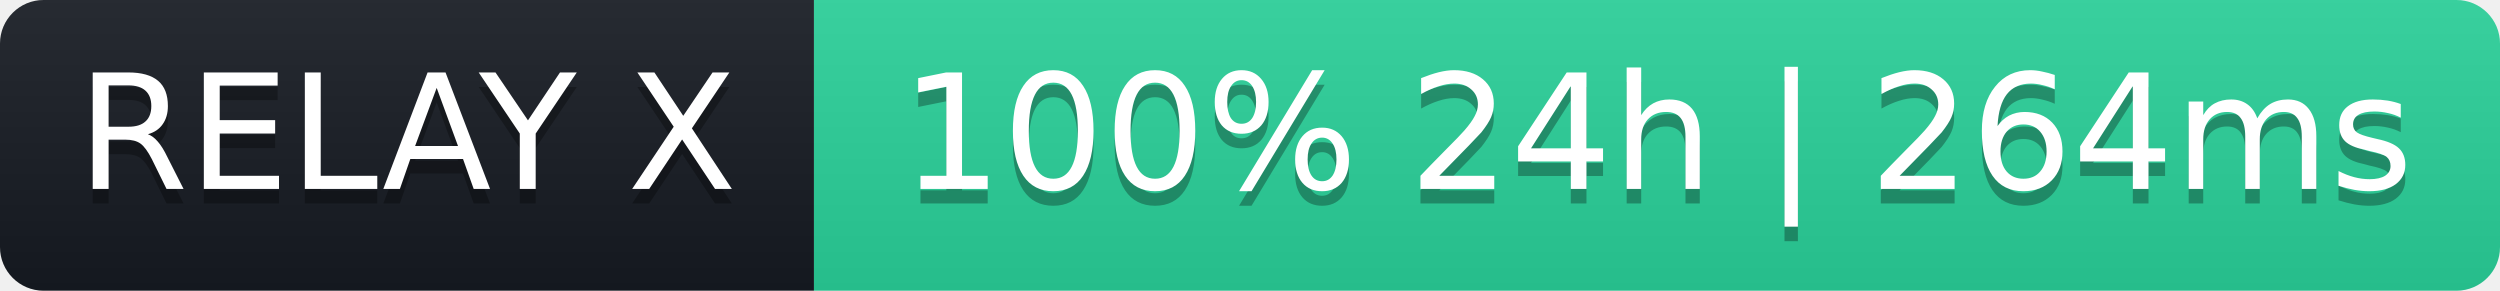
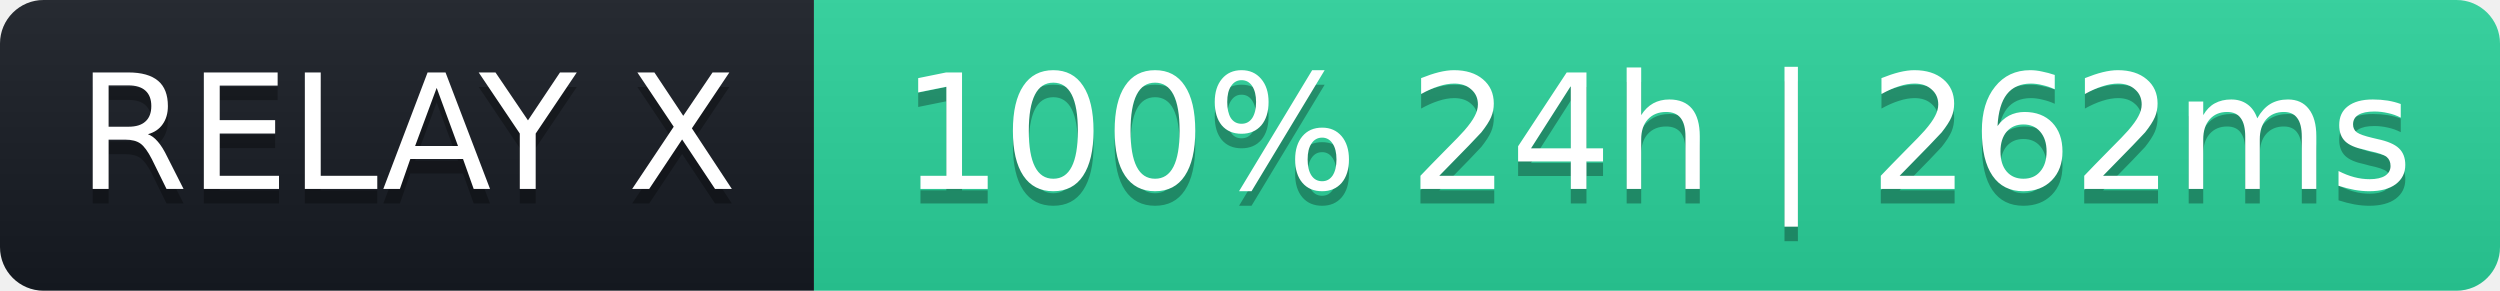
- <svg xmlns="http://www.w3.org/2000/svg" width="172" height="20" role="img" aria-label="RELAY X: 100% 24h | 264ms">
+ <svg xmlns="http://www.w3.org/2000/svg" width="172" height="20" role="img" aria-label="RELAY X: 100% 24h | 262ms">
  <linearGradient id="s" x2="0" y2="100%">
    <stop offset="0" stop-color="#bbb" stop-opacity=".1" />
    <stop offset="1" stop-opacity=".1" />
  </linearGradient>
  <clipPath id="r">
    <rect width="172" height="20" rx="3" fill="#fff" />
  </clipPath>
  <g clip-path="url(#r)">
    <rect width="56" height="20" fill="#161b22" />
    <rect x="56" width="116" height="20" fill="#2ad39b" />
    <rect width="172" height="20" fill="url(#s)" />
  </g>
  <g fill="#fff" text-anchor="middle" font-family="Verdana,Geneva,DejaVu Sans,sans-serif" font-size="11">
    <text x="28" y="14" fill="#000" fill-opacity=".3">RELAY X</text>
    <text x="28" y="13">RELAY X</text>
-     <text x="114" y="14" fill="#000" fill-opacity=".3">100% 24h | 264ms</text>
-     <text x="114" y="13">100% 24h | 264ms</text>
+     <text x="114" y="14" fill="#000" fill-opacity=".3">100% 24h | 262ms</text>
+     <text x="114" y="13">100% 24h | 262ms</text>
  </g>
</svg>
